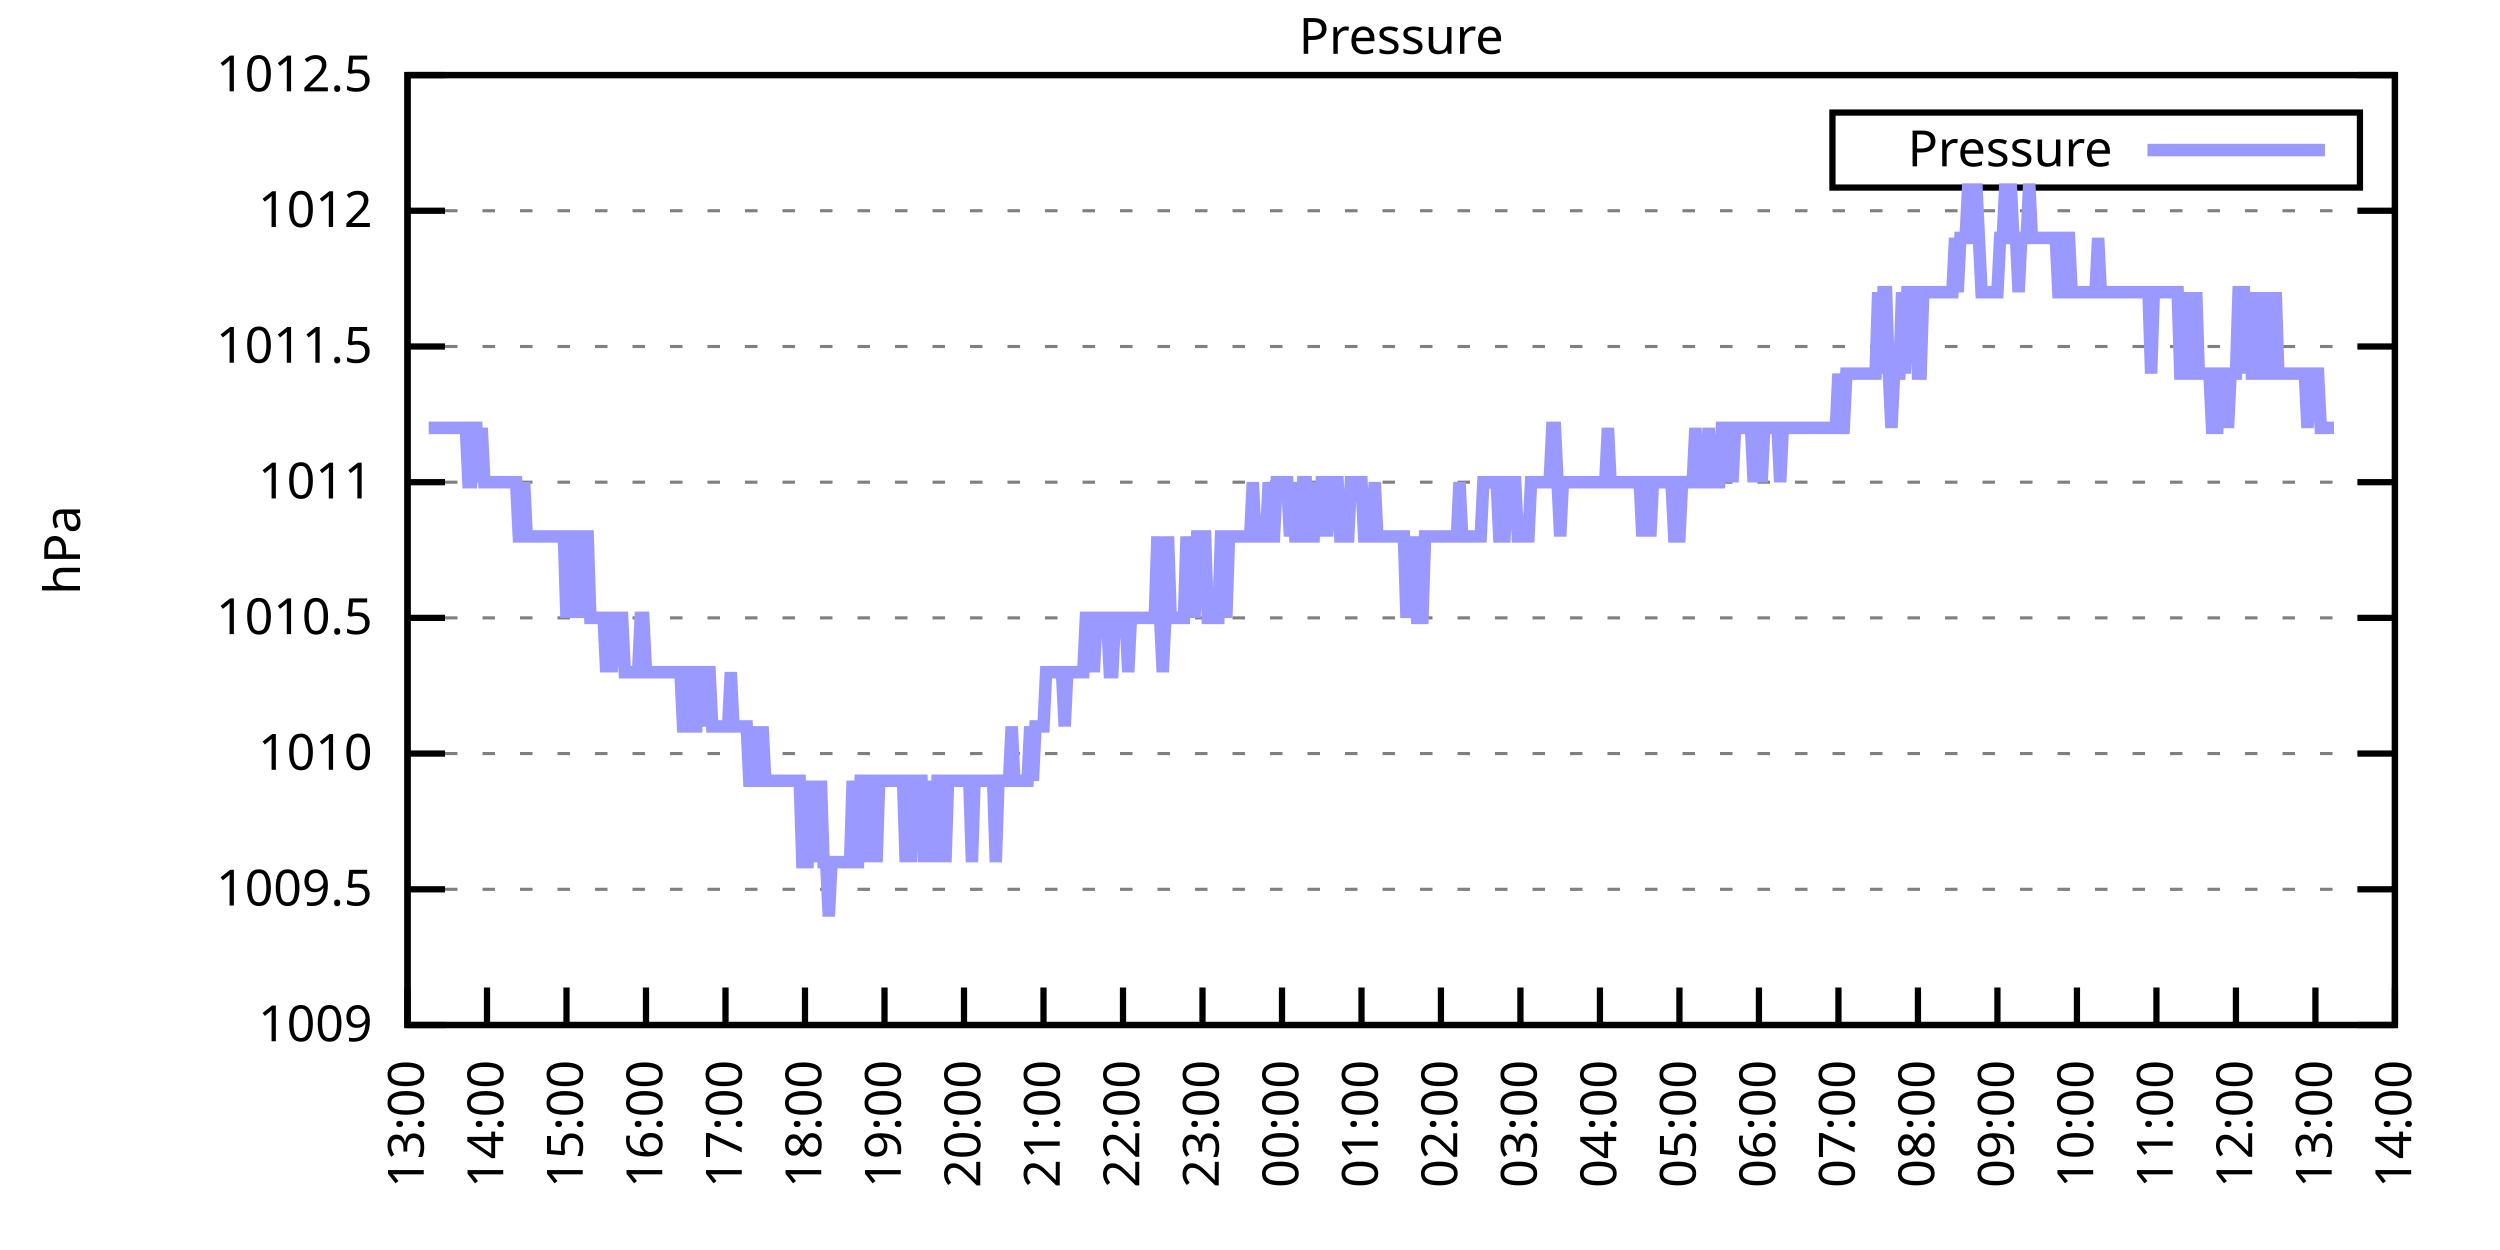
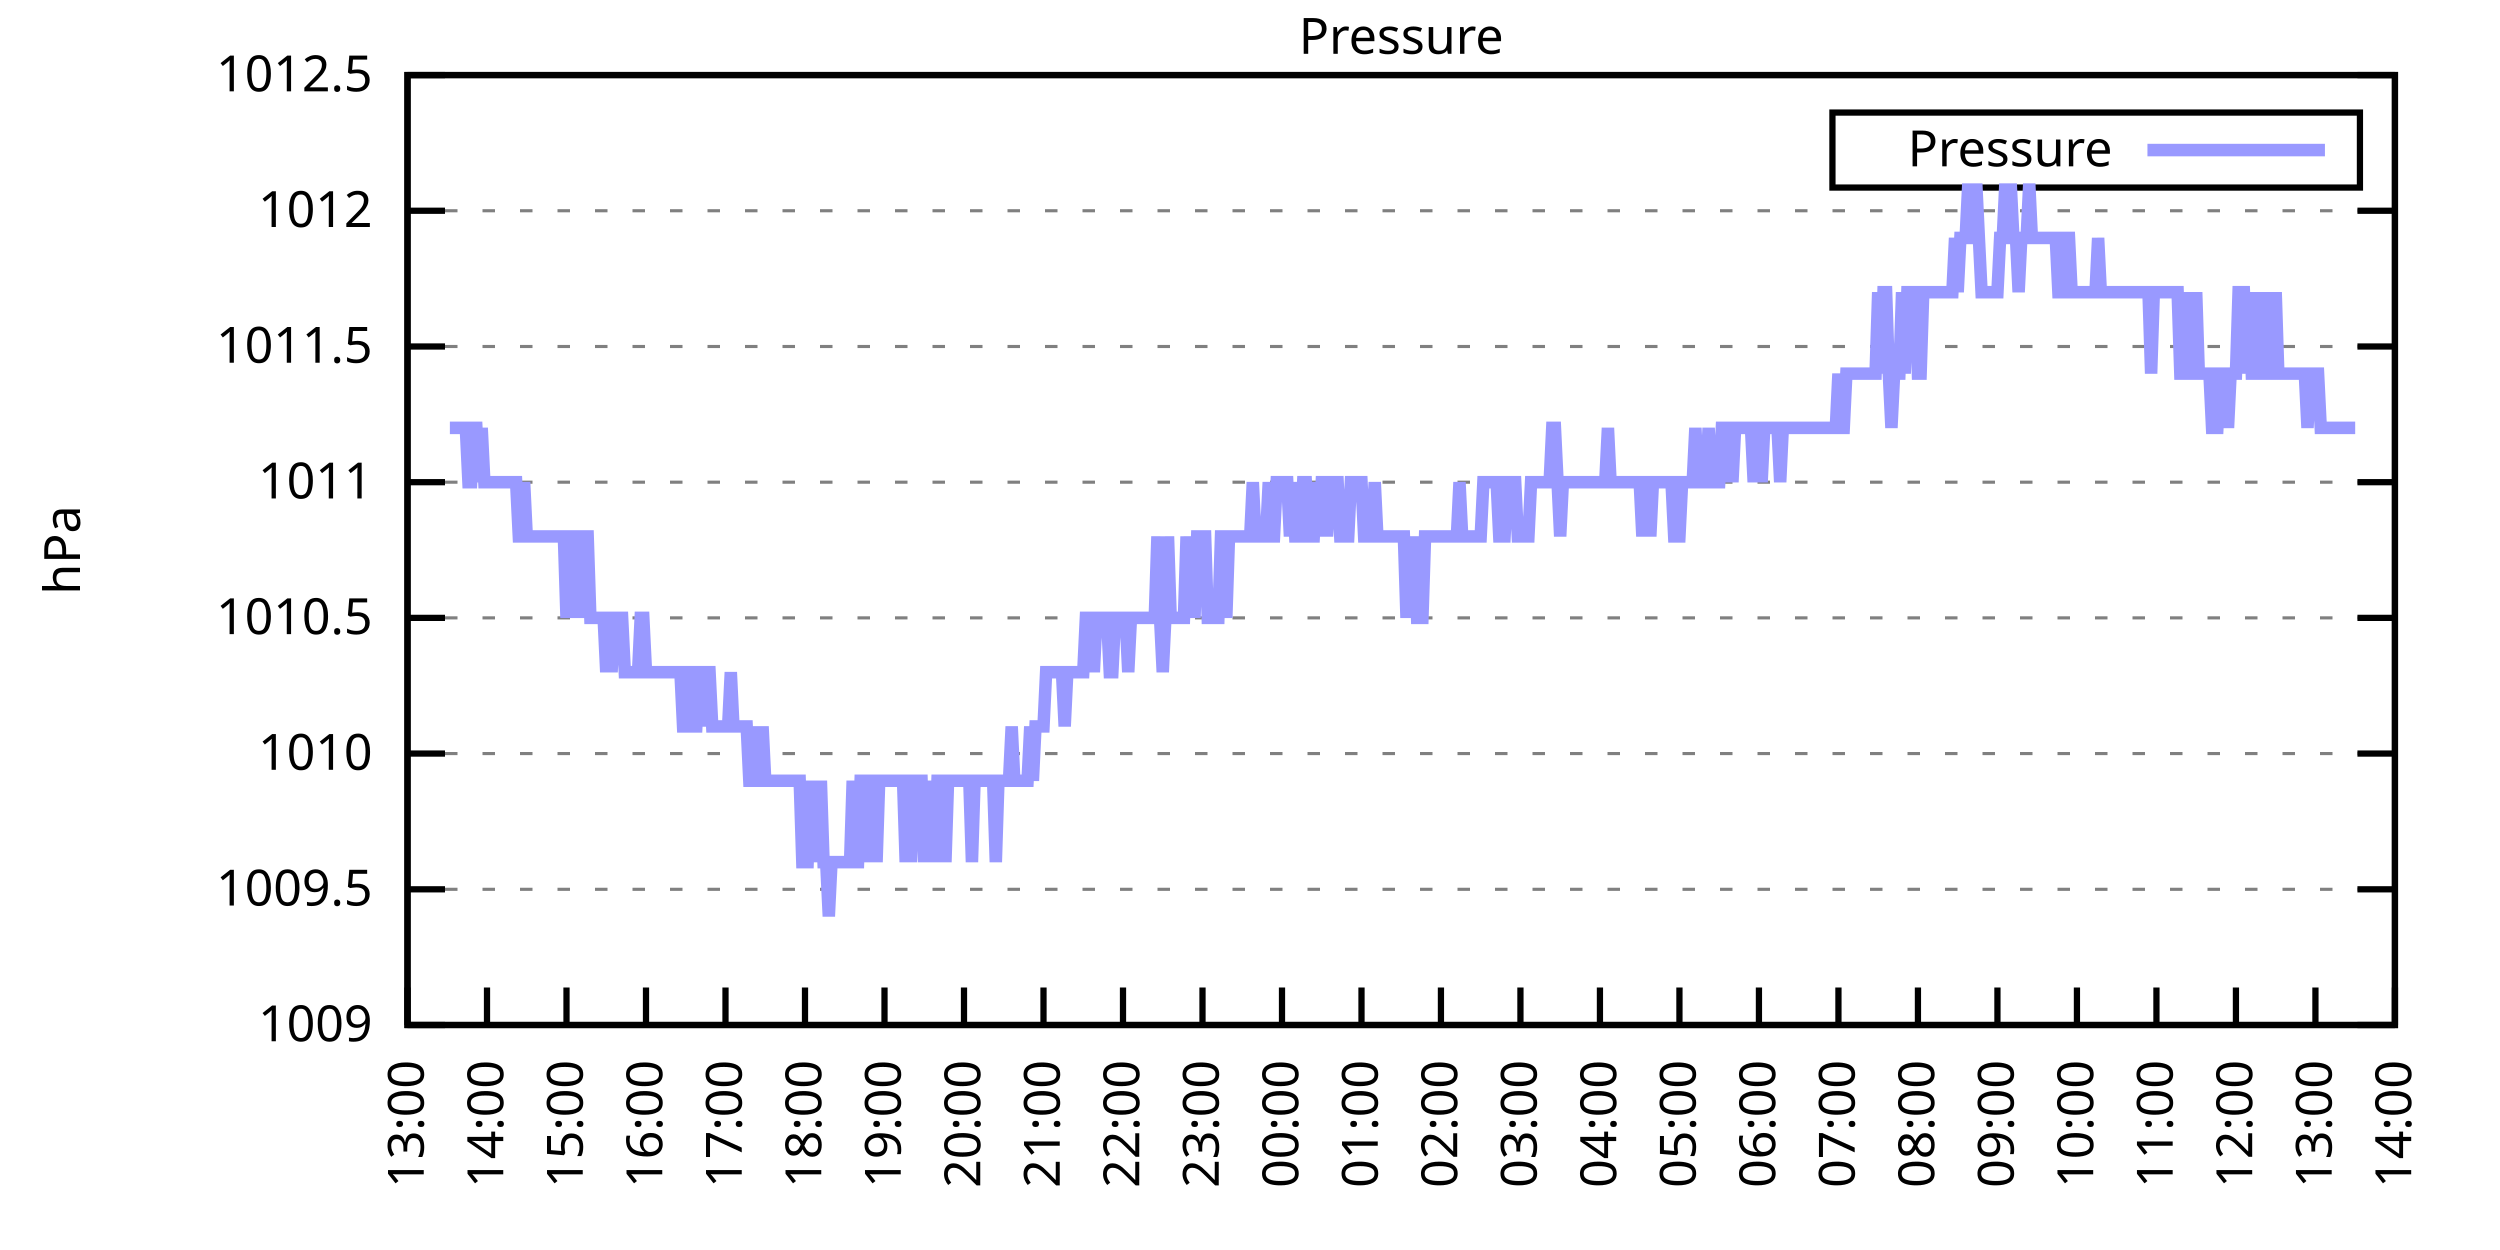
<svg xmlns="http://www.w3.org/2000/svg" xmlns:xlink="http://www.w3.org/1999/xlink" width="400" height="200" viewBox="0 0 400 200">
  <g id="gnuplot_canvas">
    <rect x="0" y="0" width="400" height="200" fill="none" />
    <defs>
      <circle id="gpDot" r="0.5" stroke-width="0.5" stroke="currentColor" />
      <path id="gpPt0" stroke-width="0.333" stroke="currentColor" d="M-1,0 h2 M0,-1 v2" />
      <path id="gpPt1" stroke-width="0.333" stroke="currentColor" d="M-1,-1 L1,1 M1,-1 L-1,1" />
      <path id="gpPt2" stroke-width="0.333" stroke="currentColor" d="M-1,0 L1,0 M0,-1 L0,1 M-1,-1 L1,1 M-1,1 L1,-1" />
      <rect id="gpPt3" stroke-width="0.333" stroke="currentColor" x="-1" y="-1" width="2" height="2" />
      <rect id="gpPt4" stroke-width="0.333" stroke="currentColor" fill="currentColor" x="-1" y="-1" width="2" height="2" />
      <circle id="gpPt5" stroke-width="0.333" stroke="currentColor" cx="0" cy="0" r="1" />
      <use xlink:href="#gpPt5" id="gpPt6" fill="currentColor" stroke="none" />
      <path id="gpPt7" stroke-width="0.333" stroke="currentColor" d="M0,-1.33 L-1.33,0.67 L1.33,0.67 z" />
      <use xlink:href="#gpPt7" id="gpPt8" fill="currentColor" stroke="none" />
      <use xlink:href="#gpPt7" id="gpPt9" stroke="currentColor" transform="rotate(180)" />
      <use xlink:href="#gpPt9" id="gpPt10" fill="currentColor" stroke="none" />
      <use xlink:href="#gpPt3" id="gpPt11" stroke="currentColor" transform="rotate(45)" />
      <use xlink:href="#gpPt11" id="gpPt12" fill="currentColor" stroke="none" />
      <path id="gpPt13" stroke-width="0.333" stroke="currentColor" d="M0,1.330 L1.265,0.411 L0.782,-1.067 L-0.782,-1.076 L-1.265,0.411 z" />
      <use xlink:href="#gpPt13" id="gpPt14" fill="currentColor" stroke="none" />
      <filter id="textbox" filterUnits="objectBoundingBox" x="0" y="0" height="1" width="1">
        <feFlood flood-color="white" flood-opacity="1" result="bgnd" />
        <feComposite in="SourceGraphic" in2="bgnd" operator="atop" />
      </filter>
      <filter id="greybox" filterUnits="objectBoundingBox" x="0" y="0" height="1" width="1">
        <feFlood flood-color="lightgrey" flood-opacity="1" result="grey" />
        <feComposite in="SourceGraphic" in2="grey" operator="atop" />
      </filter>
    </defs>
    <g fill="none" color="white" stroke="currentColor" stroke-width="1.00" stroke-linecap="butt" stroke-linejoin="miter">
</g>
    <g fill="none" color="black" stroke="currentColor" stroke-width="1.00" stroke-linecap="butt" stroke-linejoin="miter">
      <g stroke="none" shape-rendering="crispEdges">
        <polygon fill="rgb(255, 255, 255)" points="65.20,164.00 383.18,164.00 383.18,12.02 65.20,12.02 " />
      </g>
    </g>
    <g fill="none" color="black" stroke="currentColor" stroke-width="1.00" stroke-linecap="butt" stroke-linejoin="miter">
</g>
    <g fill="none" color="black" stroke="black" stroke-width="0.50" stroke-linecap="butt" stroke-linejoin="miter">
</g>
    <g fill="none" color="gray" stroke="currentColor" stroke-width="0.50" stroke-linecap="butt" stroke-linejoin="miter">
      <path stroke="gray" stroke-dasharray="2,4" class="gridline" d="M65.20,164.00 L383.19,164.00  " />
    </g>
    <g fill="none" color="gray" stroke="gray" stroke-width="1.00" stroke-linecap="butt" stroke-linejoin="miter">
</g>
    <g fill="none" color="black" stroke="currentColor" stroke-width="1.00" stroke-linecap="butt" stroke-linejoin="miter">
      <path stroke="black" d="M65.20,164.00 L71.20,164.00 M383.19,164.00 L377.19,164.00  " />
      <g transform="translate(59.60,166.60)" stroke="none" fill="black" font-family="Sans" font-size="8.00" text-anchor="end">
        <text>
          <tspan font-family="Sans"> 1009</tspan>
        </text>
      </g>
    </g>
    <g fill="none" color="black" stroke="currentColor" stroke-width="1.00" stroke-linecap="butt" stroke-linejoin="miter">
</g>
    <g fill="none" color="black" stroke="black" stroke-width="0.50" stroke-linecap="butt" stroke-linejoin="miter">
</g>
    <g fill="none" color="gray" stroke="currentColor" stroke-width="0.50" stroke-linecap="butt" stroke-linejoin="miter">
      <path stroke="gray" stroke-dasharray="2,4" class="gridline" d="M65.20,142.29 L383.19,142.29  " />
    </g>
    <g fill="none" color="gray" stroke="gray" stroke-width="1.00" stroke-linecap="butt" stroke-linejoin="miter">
</g>
    <g fill="none" color="black" stroke="currentColor" stroke-width="1.00" stroke-linecap="butt" stroke-linejoin="miter">
      <path stroke="black" d="M65.20,142.29 L71.20,142.29 M383.19,142.29 L377.19,142.29  " />
      <g transform="translate(59.60,144.89)" stroke="none" fill="black" font-family="Sans" font-size="8.00" text-anchor="end">
        <text>
          <tspan font-family="Sans"> 1009.5</tspan>
        </text>
      </g>
    </g>
    <g fill="none" color="black" stroke="currentColor" stroke-width="1.00" stroke-linecap="butt" stroke-linejoin="miter">
</g>
    <g fill="none" color="black" stroke="black" stroke-width="0.50" stroke-linecap="butt" stroke-linejoin="miter">
</g>
    <g fill="none" color="gray" stroke="currentColor" stroke-width="0.50" stroke-linecap="butt" stroke-linejoin="miter">
      <path stroke="gray" stroke-dasharray="2,4" class="gridline" d="M65.20,120.57 L383.19,120.57  " />
    </g>
    <g fill="none" color="gray" stroke="gray" stroke-width="1.00" stroke-linecap="butt" stroke-linejoin="miter">
</g>
    <g fill="none" color="black" stroke="currentColor" stroke-width="1.00" stroke-linecap="butt" stroke-linejoin="miter">
      <path stroke="black" d="M65.20,120.57 L71.20,120.57 M383.19,120.57 L377.19,120.57  " />
      <g transform="translate(59.60,123.17)" stroke="none" fill="black" font-family="Sans" font-size="8.00" text-anchor="end">
        <text>
          <tspan font-family="Sans"> 1010</tspan>
        </text>
      </g>
    </g>
    <g fill="none" color="black" stroke="currentColor" stroke-width="1.00" stroke-linecap="butt" stroke-linejoin="miter">
</g>
    <g fill="none" color="black" stroke="black" stroke-width="0.50" stroke-linecap="butt" stroke-linejoin="miter">
</g>
    <g fill="none" color="gray" stroke="currentColor" stroke-width="0.50" stroke-linecap="butt" stroke-linejoin="miter">
      <path stroke="gray" stroke-dasharray="2,4" class="gridline" d="M65.20,98.86 L383.19,98.86  " />
    </g>
    <g fill="none" color="gray" stroke="gray" stroke-width="1.00" stroke-linecap="butt" stroke-linejoin="miter">
</g>
    <g fill="none" color="black" stroke="currentColor" stroke-width="1.00" stroke-linecap="butt" stroke-linejoin="miter">
      <path stroke="black" d="M65.20,98.86 L71.20,98.86 M383.19,98.86 L377.19,98.86  " />
      <g transform="translate(59.60,101.46)" stroke="none" fill="black" font-family="Sans" font-size="8.00" text-anchor="end">
        <text>
          <tspan font-family="Sans"> 1010.5</tspan>
        </text>
      </g>
    </g>
    <g fill="none" color="black" stroke="currentColor" stroke-width="1.00" stroke-linecap="butt" stroke-linejoin="miter">
</g>
    <g fill="none" color="black" stroke="black" stroke-width="0.50" stroke-linecap="butt" stroke-linejoin="miter">
</g>
    <g fill="none" color="gray" stroke="currentColor" stroke-width="0.50" stroke-linecap="butt" stroke-linejoin="miter">
      <path stroke="gray" stroke-dasharray="2,4" class="gridline" d="M65.20,77.15 L383.19,77.15  " />
    </g>
    <g fill="none" color="gray" stroke="gray" stroke-width="1.00" stroke-linecap="butt" stroke-linejoin="miter">
</g>
    <g fill="none" color="black" stroke="currentColor" stroke-width="1.00" stroke-linecap="butt" stroke-linejoin="miter">
      <path stroke="black" d="M65.20,77.15 L71.20,77.15 M383.19,77.15 L377.19,77.15  " />
      <g transform="translate(59.60,79.75)" stroke="none" fill="black" font-family="Sans" font-size="8.00" text-anchor="end">
        <text>
          <tspan font-family="Sans"> 1011</tspan>
        </text>
      </g>
    </g>
    <g fill="none" color="black" stroke="currentColor" stroke-width="1.00" stroke-linecap="butt" stroke-linejoin="miter">
</g>
    <g fill="none" color="black" stroke="black" stroke-width="0.50" stroke-linecap="butt" stroke-linejoin="miter">
</g>
    <g fill="none" color="gray" stroke="currentColor" stroke-width="0.50" stroke-linecap="butt" stroke-linejoin="miter">
      <path stroke="gray" stroke-dasharray="2,4" class="gridline" d="M65.20,55.44 L383.19,55.44  " />
    </g>
    <g fill="none" color="gray" stroke="gray" stroke-width="1.00" stroke-linecap="butt" stroke-linejoin="miter">
</g>
    <g fill="none" color="black" stroke="currentColor" stroke-width="1.00" stroke-linecap="butt" stroke-linejoin="miter">
      <path stroke="black" d="M65.20,55.44 L71.20,55.44 M383.19,55.44 L377.19,55.44  " />
      <g transform="translate(59.60,58.04)" stroke="none" fill="black" font-family="Sans" font-size="8.00" text-anchor="end">
        <text>
          <tspan font-family="Sans"> 1011.5</tspan>
        </text>
      </g>
    </g>
    <g fill="none" color="black" stroke="currentColor" stroke-width="1.00" stroke-linecap="butt" stroke-linejoin="miter">
</g>
    <g fill="none" color="black" stroke="black" stroke-width="0.50" stroke-linecap="butt" stroke-linejoin="miter">
</g>
    <g fill="none" color="gray" stroke="currentColor" stroke-width="0.50" stroke-linecap="butt" stroke-linejoin="miter">
      <path stroke="gray" stroke-dasharray="2,4" class="gridline" d="M65.20,33.72 L383.19,33.72  " />
    </g>
    <g fill="none" color="gray" stroke="gray" stroke-width="1.00" stroke-linecap="butt" stroke-linejoin="miter">
</g>
    <g fill="none" color="black" stroke="currentColor" stroke-width="1.00" stroke-linecap="butt" stroke-linejoin="miter">
      <path stroke="black" d="M65.20,33.72 L71.20,33.72 M383.19,33.72 L377.19,33.72  " />
      <g transform="translate(59.60,36.32)" stroke="none" fill="black" font-family="Sans" font-size="8.00" text-anchor="end">
        <text>
          <tspan font-family="Sans"> 1012</tspan>
        </text>
      </g>
    </g>
    <g fill="none" color="black" stroke="currentColor" stroke-width="1.00" stroke-linecap="butt" stroke-linejoin="miter">
</g>
    <g fill="none" color="black" stroke="black" stroke-width="0.50" stroke-linecap="butt" stroke-linejoin="miter">
</g>
    <g fill="none" color="gray" stroke="currentColor" stroke-width="0.50" stroke-linecap="butt" stroke-linejoin="miter">
      <path stroke="gray" stroke-dasharray="2,4" class="gridline" d="M65.20,12.01 L383.19,12.01  " />
    </g>
    <g fill="none" color="gray" stroke="gray" stroke-width="1.00" stroke-linecap="butt" stroke-linejoin="miter">
</g>
    <g fill="none" color="black" stroke="currentColor" stroke-width="1.00" stroke-linecap="butt" stroke-linejoin="miter">
      <path stroke="black" d="M65.20,12.01 L71.20,12.01 M383.19,12.01 L377.19,12.01  " />
      <g transform="translate(59.60,14.61)" stroke="none" fill="black" font-family="Sans" font-size="8.00" text-anchor="end">
        <text>
          <tspan font-family="Sans"> 1012.5</tspan>
        </text>
      </g>
    </g>
    <g fill="none" color="black" stroke="currentColor" stroke-width="1.00" stroke-linecap="butt" stroke-linejoin="miter">
      <path stroke="black" d="M65.20,164.00 L65.20,158.00  " />
      <g transform="translate(67.80,169.60) rotate(270.00)" stroke="none" fill="black" font-family="Sans" font-size="8.00" text-anchor="end">
        <text>
          <tspan font-family="Sans">13:00</tspan>
        </text>
      </g>
    </g>
    <g fill="none" color="black" stroke="currentColor" stroke-width="1.00" stroke-linecap="butt" stroke-linejoin="miter">
      <path stroke="black" d="M77.92,164.00 L77.92,158.00  " />
      <g transform="translate(80.52,169.60) rotate(270.00)" stroke="none" fill="black" font-family="Sans" font-size="8.00" text-anchor="end">
        <text>
          <tspan font-family="Sans">14:00</tspan>
        </text>
      </g>
    </g>
    <g fill="none" color="black" stroke="currentColor" stroke-width="1.00" stroke-linecap="butt" stroke-linejoin="miter">
      <path stroke="black" d="M90.64,164.00 L90.64,158.00  " />
      <g transform="translate(93.24,169.60) rotate(270.00)" stroke="none" fill="black" font-family="Sans" font-size="8.00" text-anchor="end">
        <text>
          <tspan font-family="Sans">15:00</tspan>
        </text>
      </g>
    </g>
    <g fill="none" color="black" stroke="currentColor" stroke-width="1.00" stroke-linecap="butt" stroke-linejoin="miter">
      <path stroke="black" d="M103.36,164.00 L103.36,158.00  " />
      <g transform="translate(105.96,169.60) rotate(270.00)" stroke="none" fill="black" font-family="Sans" font-size="8.00" text-anchor="end">
        <text>
          <tspan font-family="Sans">16:00</tspan>
        </text>
      </g>
    </g>
    <g fill="none" color="black" stroke="currentColor" stroke-width="1.00" stroke-linecap="butt" stroke-linejoin="miter">
      <path stroke="black" d="M116.08,164.00 L116.08,158.00  " />
      <g transform="translate(118.68,169.60) rotate(270.00)" stroke="none" fill="black" font-family="Sans" font-size="8.00" text-anchor="end">
        <text>
          <tspan font-family="Sans">17:00</tspan>
        </text>
      </g>
    </g>
    <g fill="none" color="black" stroke="currentColor" stroke-width="1.00" stroke-linecap="butt" stroke-linejoin="miter">
      <path stroke="black" d="M128.80,164.00 L128.80,158.00  " />
      <g transform="translate(131.40,169.60) rotate(270.00)" stroke="none" fill="black" font-family="Sans" font-size="8.00" text-anchor="end">
        <text>
          <tspan font-family="Sans">18:00</tspan>
        </text>
      </g>
    </g>
    <g fill="none" color="black" stroke="currentColor" stroke-width="1.00" stroke-linecap="butt" stroke-linejoin="miter">
      <path stroke="black" d="M141.52,164.00 L141.52,158.00  " />
      <g transform="translate(144.12,169.60) rotate(270.00)" stroke="none" fill="black" font-family="Sans" font-size="8.00" text-anchor="end">
        <text>
          <tspan font-family="Sans">19:00</tspan>
        </text>
      </g>
    </g>
    <g fill="none" color="black" stroke="currentColor" stroke-width="1.00" stroke-linecap="butt" stroke-linejoin="miter">
      <path stroke="black" d="M154.24,164.00 L154.24,158.00  " />
      <g transform="translate(156.84,169.60) rotate(270.00)" stroke="none" fill="black" font-family="Sans" font-size="8.00" text-anchor="end">
        <text>
          <tspan font-family="Sans">20:00</tspan>
        </text>
      </g>
    </g>
    <g fill="none" color="black" stroke="currentColor" stroke-width="1.00" stroke-linecap="butt" stroke-linejoin="miter">
      <path stroke="black" d="M166.96,164.00 L166.96,158.00  " />
      <g transform="translate(169.56,169.60) rotate(270.00)" stroke="none" fill="black" font-family="Sans" font-size="8.00" text-anchor="end">
        <text>
          <tspan font-family="Sans">21:00</tspan>
        </text>
      </g>
    </g>
    <g fill="none" color="black" stroke="currentColor" stroke-width="1.00" stroke-linecap="butt" stroke-linejoin="miter">
      <path stroke="black" d="M179.68,164.00 L179.68,158.00  " />
      <g transform="translate(182.28,169.60) rotate(270.00)" stroke="none" fill="black" font-family="Sans" font-size="8.00" text-anchor="end">
        <text>
          <tspan font-family="Sans">22:00</tspan>
        </text>
      </g>
    </g>
    <g fill="none" color="black" stroke="currentColor" stroke-width="1.00" stroke-linecap="butt" stroke-linejoin="miter">
      <path stroke="black" d="M192.40,164.00 L192.40,158.00  " />
      <g transform="translate(195.00,169.60) rotate(270.00)" stroke="none" fill="black" font-family="Sans" font-size="8.00" text-anchor="end">
        <text>
          <tspan font-family="Sans">23:00</tspan>
        </text>
      </g>
    </g>
    <g fill="none" color="black" stroke="currentColor" stroke-width="1.00" stroke-linecap="butt" stroke-linejoin="miter">
      <path stroke="black" d="M205.12,164.00 L205.12,158.00  " />
      <g transform="translate(207.72,169.60) rotate(270.00)" stroke="none" fill="black" font-family="Sans" font-size="8.00" text-anchor="end">
        <text>
          <tspan font-family="Sans">00:00</tspan>
        </text>
      </g>
    </g>
    <g fill="none" color="black" stroke="currentColor" stroke-width="1.00" stroke-linecap="butt" stroke-linejoin="miter">
      <path stroke="black" d="M217.84,164.00 L217.84,158.00  " />
      <g transform="translate(220.44,169.60) rotate(270.00)" stroke="none" fill="black" font-family="Sans" font-size="8.00" text-anchor="end">
        <text>
          <tspan font-family="Sans">01:00</tspan>
        </text>
      </g>
    </g>
    <g fill="none" color="black" stroke="currentColor" stroke-width="1.00" stroke-linecap="butt" stroke-linejoin="miter">
      <path stroke="black" d="M230.55,164.00 L230.55,158.00  " />
      <g transform="translate(233.15,169.60) rotate(270.00)" stroke="none" fill="black" font-family="Sans" font-size="8.00" text-anchor="end">
        <text>
          <tspan font-family="Sans">02:00</tspan>
        </text>
      </g>
    </g>
    <g fill="none" color="black" stroke="currentColor" stroke-width="1.00" stroke-linecap="butt" stroke-linejoin="miter">
      <path stroke="black" d="M243.27,164.00 L243.27,158.00  " />
      <g transform="translate(245.87,169.60) rotate(270.00)" stroke="none" fill="black" font-family="Sans" font-size="8.00" text-anchor="end">
        <text>
          <tspan font-family="Sans">03:00</tspan>
        </text>
      </g>
    </g>
    <g fill="none" color="black" stroke="currentColor" stroke-width="1.00" stroke-linecap="butt" stroke-linejoin="miter">
      <path stroke="black" d="M255.99,164.00 L255.99,158.00  " />
      <g transform="translate(258.59,169.60) rotate(270.00)" stroke="none" fill="black" font-family="Sans" font-size="8.00" text-anchor="end">
        <text>
          <tspan font-family="Sans">04:00</tspan>
        </text>
      </g>
    </g>
    <g fill="none" color="black" stroke="currentColor" stroke-width="1.00" stroke-linecap="butt" stroke-linejoin="miter">
      <path stroke="black" d="M268.71,164.00 L268.71,158.00  " />
      <g transform="translate(271.31,169.60) rotate(270.00)" stroke="none" fill="black" font-family="Sans" font-size="8.00" text-anchor="end">
        <text>
          <tspan font-family="Sans">05:00</tspan>
        </text>
      </g>
    </g>
    <g fill="none" color="black" stroke="currentColor" stroke-width="1.00" stroke-linecap="butt" stroke-linejoin="miter">
      <path stroke="black" d="M281.43,164.00 L281.43,158.00  " />
      <g transform="translate(284.03,169.60) rotate(270.00)" stroke="none" fill="black" font-family="Sans" font-size="8.00" text-anchor="end">
        <text>
          <tspan font-family="Sans">06:00</tspan>
        </text>
      </g>
    </g>
    <g fill="none" color="black" stroke="currentColor" stroke-width="1.00" stroke-linecap="butt" stroke-linejoin="miter">
      <path stroke="black" d="M294.15,164.00 L294.15,158.00  " />
      <g transform="translate(296.75,169.60) rotate(270.00)" stroke="none" fill="black" font-family="Sans" font-size="8.00" text-anchor="end">
        <text>
          <tspan font-family="Sans">07:00</tspan>
        </text>
      </g>
    </g>
    <g fill="none" color="black" stroke="currentColor" stroke-width="1.00" stroke-linecap="butt" stroke-linejoin="miter">
      <path stroke="black" d="M306.87,164.00 L306.87,158.00  " />
      <g transform="translate(309.47,169.60) rotate(270.00)" stroke="none" fill="black" font-family="Sans" font-size="8.00" text-anchor="end">
        <text>
          <tspan font-family="Sans">08:00</tspan>
        </text>
      </g>
    </g>
    <g fill="none" color="black" stroke="currentColor" stroke-width="1.00" stroke-linecap="butt" stroke-linejoin="miter">
      <path stroke="black" d="M319.59,164.00 L319.59,158.00  " />
      <g transform="translate(322.19,169.60) rotate(270.00)" stroke="none" fill="black" font-family="Sans" font-size="8.00" text-anchor="end">
        <text>
          <tspan font-family="Sans">09:00</tspan>
        </text>
      </g>
    </g>
    <g fill="none" color="black" stroke="currentColor" stroke-width="1.00" stroke-linecap="butt" stroke-linejoin="miter">
      <path stroke="black" d="M332.31,164.00 L332.31,158.00  " />
      <g transform="translate(334.91,169.60) rotate(270.00)" stroke="none" fill="black" font-family="Sans" font-size="8.00" text-anchor="end">
        <text>
          <tspan font-family="Sans">10:00</tspan>
        </text>
      </g>
    </g>
    <g fill="none" color="black" stroke="currentColor" stroke-width="1.00" stroke-linecap="butt" stroke-linejoin="miter">
      <path stroke="black" d="M345.03,164.00 L345.03,158.00  " />
      <g transform="translate(347.63,169.60) rotate(270.00)" stroke="none" fill="black" font-family="Sans" font-size="8.00" text-anchor="end">
        <text>
          <tspan font-family="Sans">11:00</tspan>
        </text>
      </g>
    </g>
    <g fill="none" color="black" stroke="currentColor" stroke-width="1.00" stroke-linecap="butt" stroke-linejoin="miter">
      <path stroke="black" d="M357.75,164.00 L357.75,158.00  " />
      <g transform="translate(360.35,169.60) rotate(270.00)" stroke="none" fill="black" font-family="Sans" font-size="8.00" text-anchor="end">
        <text>
          <tspan font-family="Sans">12:00</tspan>
        </text>
      </g>
    </g>
    <g fill="none" color="black" stroke="currentColor" stroke-width="1.00" stroke-linecap="butt" stroke-linejoin="miter">
      <path stroke="black" d="M370.47,164.00 L370.47,158.00  " />
      <g transform="translate(373.07,169.60) rotate(270.00)" stroke="none" fill="black" font-family="Sans" font-size="8.00" text-anchor="end">
        <text>
          <tspan font-family="Sans">13:00</tspan>
        </text>
      </g>
    </g>
    <g fill="none" color="black" stroke="currentColor" stroke-width="1.00" stroke-linecap="butt" stroke-linejoin="miter">
      <path stroke="black" d="M383.19,164.00 L383.19,158.00  " />
      <g transform="translate(385.79,169.60) rotate(270.00)" stroke="none" fill="black" font-family="Sans" font-size="8.00" text-anchor="end">
        <text>
          <tspan font-family="Sans">14:00</tspan>
        </text>
      </g>
    </g>
    <g fill="none" color="black" stroke="currentColor" stroke-width="1.00" stroke-linecap="butt" stroke-linejoin="miter">
</g>
    <g fill="none" color="black" stroke="currentColor" stroke-width="1.00" stroke-linecap="butt" stroke-linejoin="miter">
      <path stroke="black" d="M65.20,12.01 L65.20,164.00 L383.19,164.00 L383.19,12.01 L65.20,12.01 Z  " />
    </g>
    <g fill="none" color="black" stroke="currentColor" stroke-width="1.00" stroke-linecap="butt" stroke-linejoin="miter">
</g>
    <g fill="none" color="black" stroke="currentColor" stroke-width="1.00" stroke-linecap="butt" stroke-linejoin="miter">
      <path stroke="black" d="M293.19,30.01 L293.19,18.01 L377.59,18.01 L377.59,30.01 L293.19,30.01 Z  " />
    </g>
    <g id="Pressure_plot_1">
      <g fill="none" color="white" stroke="black" stroke-width="2.00" stroke-linecap="butt" stroke-linejoin="miter">
</g>
      <g fill="none" color="black" stroke="currentColor" stroke-width="2.00" stroke-linecap="butt" stroke-linejoin="miter">
        <g transform="translate(337.99,26.61)" stroke="none" fill="black" font-family="Sans" font-size="8.00" text-anchor="end">
          <text>
            <tspan font-family="Sans">Pressure</tspan>
          </text>
        </g>
      </g>
      <g fill="none" color="black" stroke="currentColor" stroke-width="2.00" stroke-linecap="butt" stroke-linejoin="miter">
-         <path stroke="rgb(153, 153, 255)" d="M343.59,24.01 L371.99,24.01 M68.59,68.46 L69.02,68.46 L69.44,68.46 L69.86,68.46 L70.29,68.46 L70.71,68.46   L71.14,68.46 L71.56,68.46 L71.98,68.46 L72.41,68.46 L72.83,68.46 L73.26,68.46 L73.68,68.46 L74.10,68.46   L74.53,68.46 L74.95,77.15 L75.38,77.15 L75.80,68.46 L76.22,68.46 L76.65,77.15 L77.07,68.46 L77.50,77.15   L77.92,77.15 L78.34,77.15 L78.77,77.15 L79.19,77.15 L79.62,77.15 L80.04,77.15 L80.46,77.15 L80.89,77.15   L81.31,77.15 L81.74,77.15 L82.16,77.15 L82.58,77.15 L83.01,85.83 L83.43,85.83 L83.86,77.15 L84.28,85.83   L84.70,85.83 L85.13,85.83 L85.55,85.83 L85.98,85.83 L86.40,85.83 L86.82,85.83 L87.25,85.83 L87.67,85.83   L88.10,85.83 L88.52,85.83 L88.94,85.83 L89.37,85.83 L89.79,85.83 L90.22,85.83 L90.64,98.86 L91.06,85.83   L91.49,98.86 L91.91,85.83 L92.34,85.83 L92.76,98.86 L93.18,85.83 L93.61,85.83 L94.03,85.83 L94.46,98.86   L94.88,98.86 L95.30,98.86 L95.73,98.86 L96.15,98.86 L96.58,98.86 L97.00,107.55 L97.42,98.86 L97.85,107.55   L98.27,98.86 L98.69,98.86 L99.12,98.86 L99.54,98.86 L99.97,107.55 L100.39,107.55 L100.81,107.55 L101.24,107.55   L101.66,107.55 L102.09,107.55 L102.51,98.86 L102.93,98.86 L103.36,107.55 L103.78,107.55 L104.21,107.55 L104.63,107.55   L105.05,107.55 L105.48,107.55 L105.90,107.55 L106.33,107.55 L106.75,107.55 L107.17,107.55 L107.60,107.55 L108.02,107.55   L108.45,107.55 L108.87,107.55 L109.29,116.23 L109.72,116.23 L110.14,107.55 L110.57,107.55 L110.99,116.23 L111.41,116.23   L111.84,107.55 L112.26,107.55 L112.69,116.23 L113.11,107.55 L113.53,107.55 L113.96,116.23 L114.38,116.23 L114.81,116.23   L115.23,116.23 L115.65,116.23 L116.08,116.23 L116.50,116.23 L116.93,107.55 L117.35,116.23 L117.77,116.23 L118.20,116.23   L118.62,116.23 L119.05,116.23 L119.47,116.23 L119.89,124.92 L120.32,124.92 L120.74,116.23 L121.17,124.92 L121.59,124.92   L122.01,116.23 L122.44,124.92 L122.86,124.92 L123.29,124.92 L123.71,124.92 L124.13,124.92 L124.56,124.92 L124.98,124.92   L125.41,124.92 L125.83,124.92 L126.25,124.92 L126.68,124.92 L127.10,124.92 L127.53,124.92 L127.95,124.92 L128.37,137.94   L128.80,137.94 L129.22,137.94 L129.65,124.92 L130.07,137.94 L130.49,124.92 L130.92,137.94 L131.34,124.92 L131.77,137.94   L132.19,137.94 L132.61,146.63 L133.04,137.94 L133.46,137.94 L133.89,137.94 L134.31,137.94 L134.73,137.94 L135.16,137.94   L135.58,137.94 L136.01,137.94 L136.43,124.92 L136.85,137.94 L137.28,137.94 L137.70,124.92 L138.13,124.92 L138.55,124.92   L138.97,137.94 L139.40,124.92 L139.82,124.92 L140.25,137.94 L140.67,124.92 L141.09,124.92 L141.52,124.92 L141.94,124.92   L142.37,124.92 L142.79,124.92 L143.21,124.92 L143.64,124.92 L144.06,124.92 L144.49,124.92 L144.91,137.94 L145.33,124.92   L145.76,137.94 L146.18,124.92 L146.61,124.92 L147.03,124.92 L147.45,124.92 L147.88,137.94 L148.30,124.92 L148.73,137.94   L149.15,124.92 L149.57,137.94 L150.00,124.92 L150.42,124.92 L150.85,124.92 L151.27,137.94 L151.69,124.92 L152.12,124.92   L152.54,124.92 L152.97,124.92 L153.39,124.92 L153.81,124.92 L154.24,124.92 L154.66,124.92 L155.09,124.92 L155.51,137.94   L155.93,124.92 L156.36,124.92 L156.78,124.92 L157.21,124.92 L157.63,124.92 L158.05,124.92 L158.48,124.92 L158.90,124.92   L159.33,137.94 L159.75,124.92 L160.17,124.92 L160.60,124.92 L161.02,124.92 L161.44,124.92 L161.87,116.23 L162.29,124.92   L162.72,124.92 L163.14,124.92 L163.56,124.92 L163.99,124.92 L164.41,124.92 L164.84,116.23 L165.26,124.92 L165.68,116.23   L166.11,116.23 L166.53,116.23 L166.96,116.23 L167.38,107.55 L167.80,107.55 L168.23,107.55 L168.65,107.55 L169.08,107.55   L169.50,107.55 L169.92,107.55 L170.35,116.23 L170.77,107.55 L171.20,107.55 L171.62,107.55 L172.04,107.55 L172.47,107.55   L172.89,107.55 L173.32,107.55 L173.74,98.86 L174.16,98.86 L174.59,98.86 L175.01,107.55 L175.44,98.86 L175.86,98.86   L176.28,98.86 L176.71,98.86 L177.13,98.86 L177.56,107.55 L177.98,107.55 L178.40,98.86 L178.83,98.86 L179.25,98.86   L179.68,98.86 L180.10,98.86 L180.52,107.55 L180.95,98.86 L181.37,98.86 L181.80,98.86 L182.22,98.86 L182.64,98.86   L183.07,98.86 L183.49,98.86 L183.92,98.86 L184.34,98.86 L184.76,98.86 L185.19,85.83 L185.61,98.86 L186.04,107.55   L186.46,98.86 L186.88,85.83 L187.31,98.86 L187.73,98.86 L188.16,98.86 L188.58,98.86 L189.00,98.86 L189.43,98.86   L189.85,85.83 L190.28,98.86 L190.70,85.83 L191.12,98.86 L191.55,85.83 L191.97,85.83 L192.40,85.83 L192.82,85.83   L193.24,98.86 L193.67,98.86 L194.09,98.86 L194.52,98.86 L194.94,98.86 L195.36,85.83 L195.79,85.83 L196.21,98.86   L196.64,85.83 L197.06,85.83 L197.48,85.83 L197.91,85.83 L198.33,85.83 L198.76,85.83 L199.18,85.83 L199.60,85.83   L200.03,85.83 L200.45,77.15 L200.88,85.83 L201.30,85.83 L201.72,85.83 L202.15,85.83 L202.57,85.83 L203.00,77.15   L203.42,85.83 L203.84,85.83 L204.27,77.15 L204.69,77.15 L205.12,77.15 L205.54,77.15 L205.96,77.15 L206.39,85.83   L206.81,77.15 L207.24,85.83 L207.66,85.83 L208.08,85.83 L208.51,77.15 L208.93,77.15 L209.36,85.83 L209.78,85.83   L210.20,85.83 L210.63,77.15 L211.05,85.83 L211.48,77.15 L211.90,77.15 L212.32,85.83 L212.75,77.15 L213.17,77.15   L213.60,77.15 L214.02,77.15 L214.44,85.83 L214.87,85.83 L215.29,85.83 L215.72,85.83 L216.14,77.15 L216.56,77.15   L216.99,77.15 L217.41,77.15 L217.84,77.15 L218.26,85.83 L218.68,85.83 L219.11,85.83 L219.53,85.83 L219.96,77.15   L220.38,85.83 L220.80,85.83 L221.23,85.83 L221.65,85.83 L222.08,85.83 L222.50,85.83 L222.92,85.83 L223.35,85.83   L223.77,85.83 L224.20,85.83 L224.62,85.83 L225.04,98.86 L225.47,85.83 L225.89,98.86 L226.31,85.83 L226.74,98.86   L227.16,98.86 L227.59,98.86 L228.01,85.83 L228.43,85.83 L228.86,85.83 L229.28,85.83 L229.71,85.83 L230.13,85.83   L230.55,85.83 L230.98,85.83 L231.40,85.83 L231.83,85.83 L232.25,85.83 L232.67,85.83 L233.10,85.83 L233.52,77.15   L233.95,85.83 L234.37,85.83 L234.79,85.83 L235.22,85.83 L235.64,85.83 L236.07,85.83 L236.49,85.83 L236.91,85.83   L237.34,77.15 L237.76,77.15 L238.19,77.15 L238.61,77.15 L239.03,77.15 L239.46,77.15 L239.88,85.83 L240.31,85.83   L240.73,85.83 L241.15,77.15 L241.58,77.15 L242.00,77.15 L242.43,77.15 L242.85,85.83 L243.27,85.83 L243.70,85.83   L244.12,85.83 L244.55,85.83 L244.97,77.15 L245.39,77.15 L245.82,77.15 L246.24,77.15 L246.67,77.15 L247.09,77.15   L247.51,77.15 L247.94,77.15 L248.36,68.46 L248.79,68.46 L249.21,77.15 L249.63,85.83 L250.06,77.15 L250.48,77.15   L250.91,77.15 L251.33,77.15 L251.75,77.15 L252.18,77.15 L252.60,77.15 L253.03,77.15 L253.45,77.15 L253.87,77.15   L254.30,77.15 L254.72,77.15 L255.15,77.15 L255.57,77.15 L255.99,77.15 L256.42,77.15 L256.84,77.15 L257.27,68.46   L257.69,77.15 L258.11,77.15 L258.54,77.15 L258.96,77.15 L259.39,77.15 L259.81,77.15 L260.23,77.15 L260.66,77.15   L261.08,77.15 L261.51,77.15 L261.93,77.15 L262.35,77.15 L262.78,85.83 L263.20,77.15 L263.63,77.15 L264.05,85.83   L264.47,77.15 L264.90,77.15 L265.32,77.15 L265.75,77.15 L266.17,77.15 L266.59,77.15 L267.02,77.15 L267.44,77.15   L267.87,85.83 L268.29,85.83 L268.71,85.83 L269.14,77.15 L269.56,77.15 L269.99,77.15 L270.41,77.15 L270.83,77.15   L271.26,68.46 L271.68,77.15 L272.11,77.15 L272.53,77.15 L272.95,77.15 L273.38,68.46 L273.80,77.15 L274.23,77.15   L274.65,77.15 L275.07,77.15 L275.50,68.46 L275.92,68.46 L276.35,77.15 L276.77,68.46 L277.19,77.15 L277.62,68.46   L278.04,68.46 L278.47,68.46 L278.89,68.46 L279.31,68.46 L279.74,68.46 L280.16,68.46 L280.59,77.15 L281.01,68.46   L281.43,68.46 L281.86,77.15 L282.28,68.46 L282.71,68.46 L283.13,68.46 L283.55,68.46 L283.98,68.46 L284.40,68.46   L284.83,77.15 L285.25,68.46 L285.67,68.46 L286.10,68.46 L286.52,68.46 L286.95,68.46 L287.37,68.46 L287.79,68.46   L288.22,68.46 L288.64,68.46 L289.06,68.46 L289.49,68.46 L289.91,68.46 L290.34,68.46 L290.76,68.46 L291.18,68.46   L291.61,68.46 L292.03,68.46 L292.46,68.46 L292.88,68.46 L293.30,68.46 L293.73,68.46 L294.15,59.78 L294.58,68.46   L295.00,68.46 L295.42,59.78 L295.85,59.78 L296.27,59.78 L296.70,59.78 L297.12,59.78 L297.54,59.78 L297.97,59.78   L298.39,59.78 L298.82,59.78 L299.24,59.78 L299.66,59.78 L300.09,59.78 L300.51,46.75 L300.94,59.78 L301.36,46.75   L301.78,46.75 L302.21,59.78 L302.63,68.46 L303.06,59.78 L303.48,59.78 L303.90,59.78 L304.33,46.75 L304.75,59.78   L305.18,46.75 L305.60,46.75 L306.02,46.75 L306.45,46.75 L306.87,59.78 L307.30,59.78 L307.72,46.75 L308.14,46.75   L308.57,46.75 L308.99,46.75 L309.42,46.75 L309.84,46.75 L310.26,46.75 L310.69,46.75 L311.11,46.75 L311.54,46.75   L311.96,46.75 L312.38,46.75 L312.81,38.07 L313.23,46.75 L313.66,38.07 L314.08,38.07 L314.50,38.07 L314.93,29.38   L315.35,38.07 L315.78,38.07 L316.20,29.38 L316.62,38.07 L317.05,46.75 L317.47,46.75 L317.90,46.75 L318.32,46.75   L318.74,46.75 L319.17,46.75 L319.59,46.75 L320.02,38.07 L320.44,38.07 L320.86,29.38 L321.29,38.07 L321.71,29.38   L322.14,38.07 L322.56,38.07 L322.98,46.75 L323.41,38.07 L323.83,38.07 L324.26,38.07 L324.68,29.38 L325.10,38.07   L325.53,38.07 L325.95,38.07 L326.38,38.07 L326.80,38.07 L327.22,38.07 L327.65,38.07 L328.07,38.07 L328.50,38.07   L328.92,38.07 L329.34,46.75 L329.77,46.75 L330.19,38.07 L330.62,38.07 L331.04,38.07 L331.46,46.75 L331.89,46.75   L332.31,46.75 L332.74,46.75 L333.16,46.75 L333.58,46.75 L334.01,46.75 L334.43,46.75 L334.86,46.75 L335.28,46.75   L335.70,38.07 L336.13,46.75 L336.55,46.75 L336.98,46.75 L337.40,46.75 L337.82,46.75 L338.25,46.75 L338.67,46.75   L339.10,46.75 L339.52,46.75 L339.94,46.75 L340.37,46.75 L340.79,46.75 L341.22,46.75 L341.64,46.75 L342.06,46.75   L342.49,46.75 L342.91,46.75 L343.34,46.75 L343.76,46.75 L344.18,59.78 L344.61,46.75 L345.03,46.75 L345.46,46.75   L345.88,46.75 L346.30,46.75 L346.73,46.75 L347.15,46.75 L347.58,46.75 L348.00,46.75 L348.42,46.75 L348.85,59.78   L349.27,59.78 L349.70,46.75 L350.12,59.78 L350.54,59.78 L350.97,59.78 L351.39,46.75 L351.81,59.78 L352.24,59.78   L352.66,59.78 L353.09,59.78 L353.51,59.78 L353.93,68.46 L354.36,68.46 L354.78,68.46 L355.21,59.78 L355.63,59.78   L356.05,59.78 L356.48,68.46 L356.90,59.78 L357.33,59.78 L357.75,59.78 L358.17,46.75 L358.60,46.75 L359.02,46.75   L359.45,59.78 L359.87,46.75 L360.29,59.78 L360.72,59.78 L361.14,59.78 L361.57,46.75 L361.99,59.78 L362.41,59.78   L362.84,46.75 L363.26,59.78 L363.69,59.78 L364.11,46.75 L364.53,59.78 L364.96,59.78 L365.38,59.78 L365.81,59.78   L366.23,59.78 L366.65,59.78 L367.08,59.78 L367.50,59.78 L367.93,59.78 L368.35,59.78 L368.77,59.78 L369.20,68.46   L369.62,59.78 L370.05,59.78 L370.47,59.78 L370.89,59.78 L371.32,68.46 L371.74,68.46 L372.17,68.46 L372.59,68.46   L373.01,68.46 L373.44,68.46  " />
+         <path stroke="rgb(153, 153, 255)" d="M343.59,24.01 L371.99,24.01 M71.98,68.46 L72.41,68.46 L72.83,68.46 L73.26,68.46 L73.68,68.46 L74.10,68.46   L74.53,68.46 L74.95,77.15 L75.38,77.15 L75.80,68.46 L76.22,68.46 L76.65,77.15 L77.07,68.46 L77.50,77.15   L77.92,77.15 L78.34,77.15 L78.77,77.15 L79.19,77.15 L79.62,77.15 L80.04,77.15 L80.46,77.15 L80.89,77.15   L81.31,77.15 L81.74,77.15 L82.16,77.15 L82.58,77.15 L83.01,85.83 L83.43,85.83 L83.86,77.15 L84.28,85.83   L84.70,85.83 L85.13,85.83 L85.55,85.83 L85.98,85.83 L86.40,85.83 L86.82,85.83 L87.25,85.83 L87.67,85.83   L88.10,85.83 L88.52,85.83 L88.94,85.83 L89.37,85.83 L89.79,85.83 L90.22,85.83 L90.64,98.86 L91.06,85.83   L91.49,98.86 L91.91,85.83 L92.34,85.83 L92.76,98.86 L93.18,85.83 L93.61,85.83 L94.03,85.83 L94.46,98.86   L94.88,98.86 L95.30,98.86 L95.73,98.86 L96.15,98.86 L96.58,98.86 L97.00,107.55 L97.42,98.86 L97.85,107.55   L98.27,98.86 L98.69,98.86 L99.12,98.86 L99.54,98.86 L99.97,107.55 L100.39,107.55 L100.81,107.55 L101.24,107.55   L101.66,107.55 L102.09,107.55 L102.51,98.86 L102.93,98.86 L103.36,107.55 L103.78,107.55 L104.21,107.55 L104.63,107.55   L105.05,107.55 L105.48,107.55 L105.90,107.55 L106.33,107.55 L106.75,107.55 L107.17,107.55 L107.60,107.55 L108.02,107.55   L108.45,107.55 L108.87,107.55 L109.29,116.23 L109.72,116.23 L110.14,107.55 L110.57,107.55 L110.99,116.23 L111.41,116.23   L111.84,107.55 L112.26,107.55 L112.69,116.23 L113.11,107.55 L113.53,107.55 L113.96,116.23 L114.38,116.23 L114.81,116.23   L115.23,116.23 L115.65,116.23 L116.08,116.23 L116.50,116.23 L116.93,107.55 L117.35,116.23 L117.77,116.23 L118.20,116.23   L118.62,116.23 L119.05,116.23 L119.47,116.23 L119.89,124.92 L120.32,124.92 L120.74,116.23 L121.17,124.92 L121.59,124.92   L122.01,116.23 L122.44,124.92 L122.86,124.92 L123.29,124.92 L123.71,124.92 L124.13,124.92 L124.56,124.92 L124.98,124.92   L125.41,124.92 L125.83,124.92 L126.25,124.92 L126.68,124.92 L127.10,124.92 L127.53,124.92 L127.95,124.92 L128.37,137.94   L128.80,137.94 L129.22,137.94 L129.65,124.92 L130.07,137.94 L130.49,124.92 L130.92,137.94 L131.34,124.92 L131.77,137.94   L132.19,137.94 L132.61,146.63 L133.04,137.94 L133.46,137.94 L133.89,137.94 L134.31,137.94 L134.73,137.94 L135.16,137.94   L135.58,137.94 L136.01,137.94 L136.43,124.92 L136.85,137.94 L137.28,137.94 L137.70,124.92 L138.13,124.92 L138.55,124.92   L138.97,137.94 L139.40,124.92 L139.82,124.92 L140.25,137.94 L140.67,124.92 L141.09,124.92 L141.52,124.92 L141.94,124.92   L142.37,124.92 L142.79,124.92 L143.21,124.92 L143.64,124.92 L144.06,124.92 L144.49,124.92 L144.91,137.94 L145.33,124.92   L145.76,137.94 L146.18,124.92 L146.61,124.92 L147.03,124.92 L147.45,124.92 L147.88,137.94 L148.30,124.92 L148.73,137.94   L149.15,124.92 L149.57,137.94 L150.00,124.92 L150.42,124.92 L150.85,124.92 L151.27,137.94 L151.69,124.92 L152.12,124.92   L152.54,124.92 L152.97,124.92 L153.39,124.92 L153.81,124.92 L154.24,124.92 L154.66,124.92 L155.09,124.92 L155.51,137.94   L155.93,124.92 L156.36,124.92 L156.78,124.92 L157.21,124.92 L157.63,124.92 L158.05,124.92 L158.48,124.92 L158.90,124.92   L159.33,137.94 L159.75,124.92 L160.17,124.92 L160.60,124.92 L161.02,124.92 L161.44,124.92 L161.87,116.23 L162.29,124.92   L162.72,124.92 L163.14,124.92 L163.56,124.92 L163.99,124.92 L164.41,124.92 L164.84,116.23 L165.26,124.92 L165.68,116.23   L166.11,116.23 L166.53,116.23 L166.96,116.23 L167.38,107.55 L167.80,107.55 L168.23,107.55 L168.65,107.55 L169.08,107.55   L169.50,107.55 L169.92,107.55 L170.35,116.23 L170.77,107.55 L171.20,107.55 L171.62,107.55 L172.04,107.55 L172.47,107.55   L172.89,107.55 L173.32,107.55 L173.74,98.86 L174.16,98.86 L174.59,98.86 L175.01,107.55 L175.44,98.86 L175.86,98.86   L176.28,98.86 L176.71,98.86 L177.13,98.86 L177.56,107.55 L177.98,107.55 L178.40,98.86 L178.83,98.86 L179.25,98.86   L179.68,98.86 L180.10,98.86 L180.52,107.55 L180.95,98.86 L181.37,98.86 L181.80,98.86 L182.22,98.86 L182.64,98.86   L183.07,98.86 L183.49,98.86 L183.92,98.86 L184.34,98.86 L184.76,98.86 L185.19,85.83 L185.61,98.86 L186.04,107.55   L186.46,98.86 L186.88,85.83 L187.31,98.86 L187.73,98.86 L188.16,98.86 L188.58,98.86 L189.00,98.86 L189.43,98.86   L189.85,85.83 L190.28,98.86 L190.70,85.83 L191.12,98.86 L191.55,85.83 L191.97,85.83 L192.40,85.83 L192.82,85.83   L193.24,98.86 L193.67,98.86 L194.09,98.86 L194.52,98.86 L194.94,98.86 L195.36,85.83 L195.79,85.83 L196.21,98.86   L196.64,85.83 L197.06,85.83 L197.48,85.83 L197.91,85.83 L198.33,85.83 L198.76,85.83 L199.18,85.83 L199.60,85.83   L200.03,85.83 L200.45,77.15 L200.88,85.83 L201.30,85.83 L201.72,85.83 L202.15,85.83 L202.57,85.83 L203.00,77.15   L203.42,85.83 L203.84,85.83 L204.27,77.15 L204.69,77.15 L205.12,77.15 L205.54,77.15 L205.96,77.15 L206.39,85.83   L206.81,77.15 L207.24,85.83 L207.66,85.83 L208.08,85.83 L208.51,77.15 L208.93,77.15 L209.36,85.83 L209.78,85.83   L210.20,85.83 L210.63,77.15 L211.05,85.83 L211.48,77.15 L211.90,77.15 L212.32,85.83 L212.75,77.15 L213.17,77.15   L213.60,77.15 L214.02,77.15 L214.44,85.83 L214.87,85.83 L215.29,85.83 L215.72,85.83 L216.14,77.15 L216.56,77.15   L216.99,77.15 L217.41,77.15 L217.84,77.15 L218.26,85.83 L218.68,85.83 L219.11,85.83 L219.53,85.83 L219.96,77.15   L220.38,85.83 L220.80,85.83 L221.23,85.83 L221.65,85.83 L222.08,85.83 L222.50,85.83 L222.92,85.83 L223.35,85.83   L223.77,85.83 L224.20,85.83 L224.62,85.83 L225.04,98.86 L225.47,85.83 L225.89,98.86 L226.31,85.83 L226.74,98.86   L227.16,98.86 L227.59,98.86 L228.01,85.83 L228.43,85.83 L228.86,85.83 L229.28,85.83 L229.71,85.83 L230.13,85.83   L230.55,85.83 L230.98,85.83 L231.40,85.83 L231.83,85.83 L232.25,85.83 L232.67,85.83 L233.10,85.83 L233.52,77.15   L233.95,85.83 L234.37,85.83 L234.79,85.83 L235.22,85.83 L235.64,85.83 L236.07,85.83 L236.49,85.83 L236.91,85.83   L237.34,77.15 L237.76,77.15 L238.19,77.15 L238.61,77.15 L239.03,77.15 L239.46,77.15 L239.88,85.83 L240.31,85.83   L240.73,85.83 L241.15,77.15 L241.58,77.15 L242.00,77.15 L242.43,77.15 L242.85,85.83 L243.27,85.83 L243.70,85.83   L244.12,85.83 L244.55,85.83 L244.97,77.15 L245.39,77.15 L245.82,77.15 L246.24,77.15 L246.67,77.15 L247.09,77.15   L247.51,77.15 L247.94,77.15 L248.36,68.46 L248.79,68.46 L249.21,77.15 L249.63,85.83 L250.06,77.15 L250.48,77.15   L250.91,77.15 L251.33,77.15 L251.75,77.15 L252.18,77.15 L252.60,77.15 L253.03,77.15 L253.45,77.15 L253.87,77.15   L254.30,77.15 L254.72,77.15 L255.15,77.15 L255.57,77.15 L255.99,77.15 L256.42,77.15 L256.84,77.15 L257.27,68.46   L257.69,77.15 L258.11,77.15 L258.54,77.15 L258.96,77.15 L259.39,77.15 L259.81,77.15 L260.23,77.15 L260.66,77.15   L261.08,77.15 L261.51,77.15 L261.93,77.15 L262.35,77.15 L262.78,85.83 L263.20,77.15 L263.63,77.15 L264.05,85.83   L264.47,77.15 L264.90,77.15 L265.32,77.15 L265.75,77.15 L266.17,77.15 L266.59,77.15 L267.02,77.15 L267.44,77.15   L267.87,85.83 L268.29,85.83 L268.71,85.83 L269.14,77.15 L269.56,77.15 L269.99,77.15 L270.41,77.15 L270.83,77.15   L271.26,68.46 L271.68,77.15 L272.11,77.15 L272.53,77.15 L272.95,77.15 L273.38,68.46 L273.80,77.15 L274.23,77.15   L274.65,77.15 L275.07,77.15 L275.50,68.46 L275.92,68.46 L276.35,77.15 L276.77,68.46 L277.19,77.15 L277.62,68.46   L278.04,68.46 L278.47,68.46 L278.89,68.46 L279.31,68.46 L279.74,68.46 L280.16,68.46 L280.59,77.15 L281.01,68.46   L281.43,68.46 L281.86,77.15 L282.28,68.46 L282.71,68.46 L283.13,68.46 L283.55,68.46 L283.98,68.46 L284.40,68.46   L284.83,77.15 L285.25,68.46 L285.67,68.46 L286.10,68.46 L286.52,68.46 L286.95,68.46 L287.37,68.46 L287.79,68.46   L288.22,68.46 L288.64,68.46 L289.06,68.46 L289.49,68.46 L289.91,68.46 L290.34,68.46 L290.76,68.46 L291.18,68.46   L291.61,68.46 L292.03,68.46 L292.46,68.46 L292.88,68.46 L293.30,68.46 L293.73,68.46 L294.15,59.78 L294.58,68.46   L295.00,68.46 L295.42,59.78 L295.85,59.78 L296.27,59.78 L296.70,59.78 L297.12,59.78 L297.54,59.78 L297.97,59.78   L298.39,59.78 L298.82,59.78 L299.24,59.78 L299.66,59.78 L300.09,59.78 L300.51,46.75 L300.94,59.78 L301.36,46.75   L301.78,46.75 L302.21,59.78 L302.63,68.46 L303.06,59.78 L303.48,59.78 L303.90,59.78 L304.33,46.75 L304.75,59.78   L305.18,46.75 L305.60,46.75 L306.02,46.75 L306.45,46.75 L306.87,59.78 L307.30,59.78 L307.72,46.75 L308.14,46.75   L308.57,46.75 L308.99,46.75 L309.42,46.75 L309.84,46.75 L310.26,46.75 L310.69,46.75 L311.11,46.75 L311.54,46.75   L311.96,46.75 L312.38,46.75 L312.81,38.07 L313.23,46.75 L313.66,38.07 L314.08,38.07 L314.50,38.07 L314.93,29.38   L315.35,38.07 L315.78,38.07 L316.20,29.38 L316.62,38.07 L317.05,46.75 L317.47,46.75 L317.90,46.75 L318.32,46.75   L318.74,46.75 L319.17,46.75 L319.59,46.75 L320.02,38.07 L320.44,38.07 L320.86,29.38 L321.29,38.07 L321.71,29.38   L322.14,38.07 L322.56,38.07 L322.98,46.75 L323.41,38.07 L323.83,38.07 L324.26,38.07 L324.68,29.38 L325.10,38.07   L325.53,38.07 L325.95,38.07 L326.38,38.07 L326.80,38.07 L327.22,38.07 L327.65,38.07 L328.07,38.07 L328.50,38.07   L328.92,38.07 L329.34,46.75 L329.77,46.75 L330.19,38.07 L330.62,38.07 L331.04,38.07 L331.46,46.75 L331.89,46.75   L332.31,46.75 L332.74,46.75 L333.16,46.75 L333.58,46.75 L334.01,46.75 L334.43,46.75 L334.86,46.75 L335.28,46.75   L335.70,38.07 L336.13,46.75 L336.55,46.75 L336.98,46.75 L337.40,46.75 L337.82,46.75 L338.25,46.75 L338.67,46.75   L339.10,46.75 L339.52,46.75 L339.94,46.75 L340.37,46.75 L340.79,46.75 L341.22,46.75 L341.64,46.75 L342.06,46.75   L342.49,46.75 L342.91,46.75 L343.34,46.75 L343.76,46.75 L344.18,59.78 L344.61,46.75 L345.03,46.75 L345.46,46.75   L345.88,46.75 L346.30,46.75 L346.73,46.75 L347.15,46.75 L347.58,46.75 L348.00,46.75 L348.42,46.75 L348.85,59.78   L349.27,59.78 L349.70,46.75 L350.12,59.78 L350.54,59.78 L350.97,59.78 L351.39,46.75 L351.81,59.78 L352.24,59.78   L352.66,59.78 L353.09,59.78 L353.51,59.78 L353.93,68.46 L354.36,68.46 L354.78,68.46 L355.21,59.78 L355.63,59.78   L356.05,59.78 L356.48,68.46 L356.90,59.78 L357.33,59.78 L357.75,59.78 L358.17,46.75 L358.60,46.75 L359.02,46.75   L359.45,59.78 L359.87,46.75 L360.29,59.78 L360.72,59.78 L361.14,59.78 L361.57,46.75 L361.99,59.78 L362.41,59.78   L362.84,46.75 L363.26,59.78 L363.69,59.78 L364.11,46.75 L364.53,59.78 L364.96,59.78 L365.38,59.78 L365.81,59.78   L366.23,59.78 L366.65,59.78 L367.08,59.78 L367.50,59.78 L367.93,59.78 L368.35,59.78 L368.77,59.78 L369.20,68.46   L369.62,59.78 L370.05,59.78 L370.47,59.78 L370.89,59.78 L371.32,68.46 L371.74,68.46 L372.17,68.46 L372.59,68.46   L373.01,68.46 L373.44,68.46 L373.86,68.46 L374.29,68.46 L374.71,68.46 L375.13,68.46 L375.56,68.46 L375.98,68.46   L376.41,68.46 L376.83,68.46  " />
      </g>
    </g>
    <g fill="none" color="black" stroke="currentColor" stroke-width="2.00" stroke-linecap="butt" stroke-linejoin="miter">
</g>
    <g fill="none" color="black" stroke="black" stroke-width="1.00" stroke-linecap="butt" stroke-linejoin="miter">
</g>
    <g fill="none" color="black" stroke="currentColor" stroke-width="1.00" stroke-linecap="butt" stroke-linejoin="miter">
      <path stroke="black" d="M65.20,12.01 L65.20,164.00 L383.19,164.00 L383.19,12.01 L65.20,12.01 Z  " />
      <g transform="translate(12.80,88.01) rotate(270.00)" stroke="none" fill="black" font-family="Sans" font-size="8.00" text-anchor="middle">
        <text>
          <tspan font-family="Sans">hPa</tspan>
        </text>
      </g>
    </g>
    <g fill="none" color="black" stroke="currentColor" stroke-width="1.00" stroke-linecap="butt" stroke-linejoin="miter">
</g>
    <g fill="none" color="black" stroke="currentColor" stroke-width="1.00" stroke-linecap="butt" stroke-linejoin="miter">
      <g transform="translate(224.19,8.61)" stroke="none" fill="black" font-family="Sans" font-size="8.00" text-anchor="middle">
        <text>
          <tspan font-family="Sans">Pressure</tspan>
        </text>
      </g>
    </g>
    <g fill="none" color="black" stroke="currentColor" stroke-width="1.00" stroke-linecap="butt" stroke-linejoin="miter">
</g>
  </g>
</svg>
